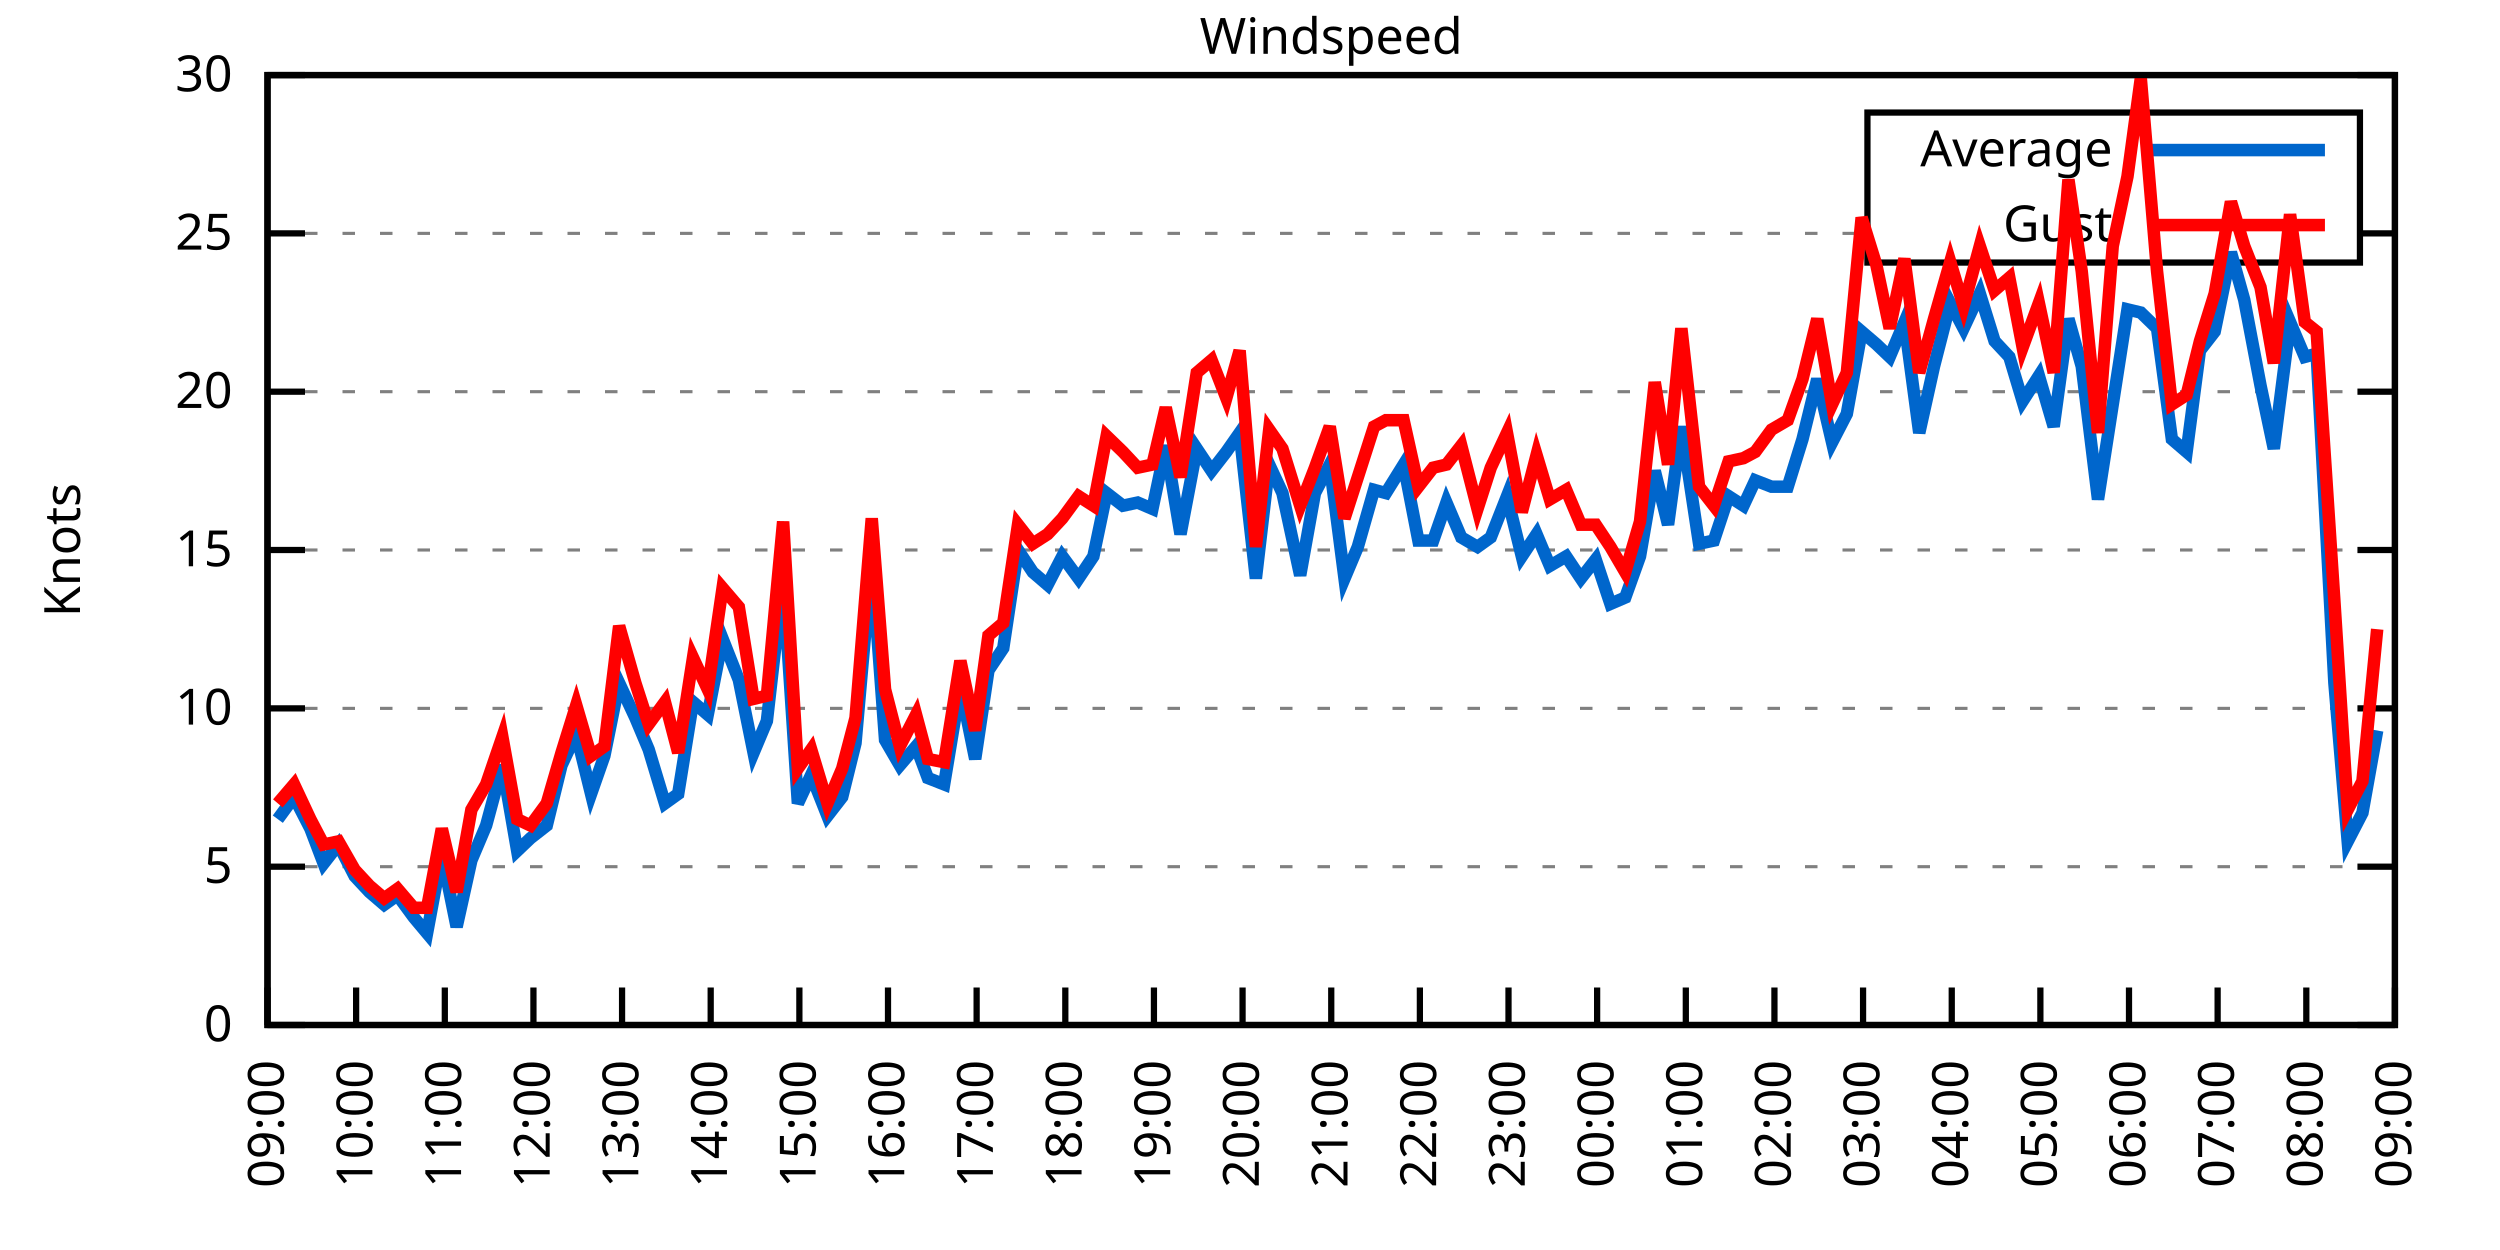
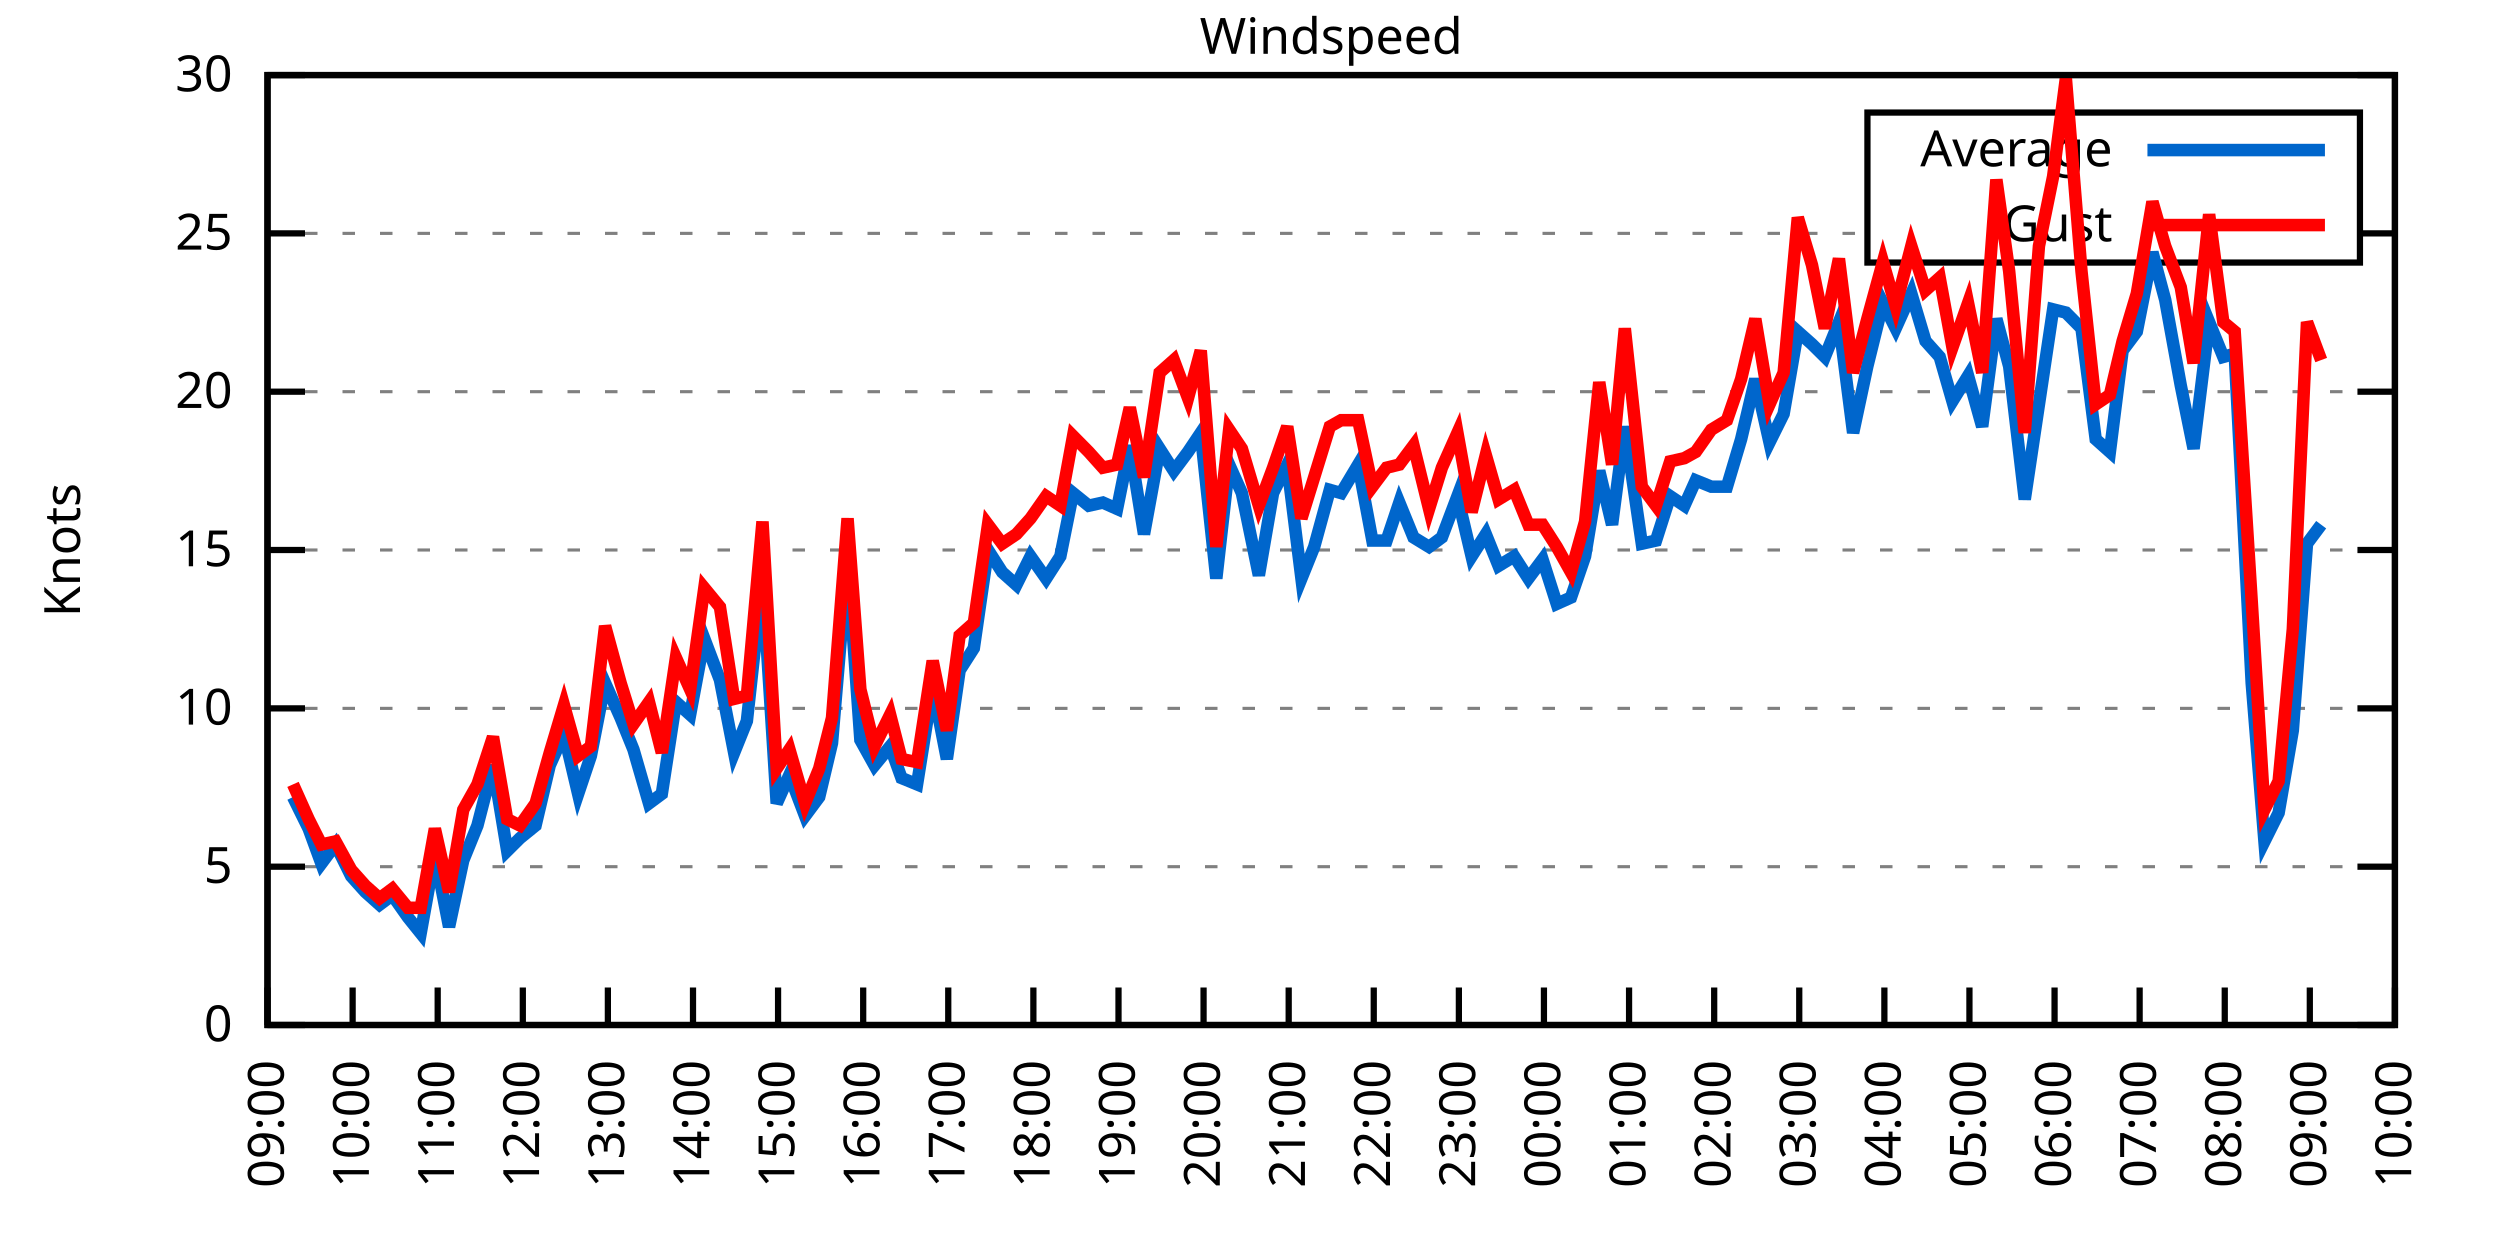
<svg xmlns="http://www.w3.org/2000/svg" xmlns:xlink="http://www.w3.org/1999/xlink" width="400" height="200" viewBox="0 0 400 200">
  <g id="gnuplot_canvas">
    <rect x="0" y="0" width="400" height="200" fill="none" />
    <defs>
      <circle id="gpDot" r="0.5" stroke-width="0.5" stroke="currentColor" />
      <path id="gpPt0" stroke-width="0.333" stroke="currentColor" d="M-1,0 h2 M0,-1 v2" />
      <path id="gpPt1" stroke-width="0.333" stroke="currentColor" d="M-1,-1 L1,1 M1,-1 L-1,1" />
      <path id="gpPt2" stroke-width="0.333" stroke="currentColor" d="M-1,0 L1,0 M0,-1 L0,1 M-1,-1 L1,1 M-1,1 L1,-1" />
      <rect id="gpPt3" stroke-width="0.333" stroke="currentColor" x="-1" y="-1" width="2" height="2" />
      <rect id="gpPt4" stroke-width="0.333" stroke="currentColor" fill="currentColor" x="-1" y="-1" width="2" height="2" />
      <circle id="gpPt5" stroke-width="0.333" stroke="currentColor" cx="0" cy="0" r="1" />
      <use xlink:href="#gpPt5" id="gpPt6" fill="currentColor" stroke="none" />
      <path id="gpPt7" stroke-width="0.333" stroke="currentColor" d="M0,-1.33 L-1.33,0.67 L1.33,0.67 z" />
      <use xlink:href="#gpPt7" id="gpPt8" fill="currentColor" stroke="none" />
      <use xlink:href="#gpPt7" id="gpPt9" stroke="currentColor" transform="rotate(180)" />
      <use xlink:href="#gpPt9" id="gpPt10" fill="currentColor" stroke="none" />
      <use xlink:href="#gpPt3" id="gpPt11" stroke="currentColor" transform="rotate(45)" />
      <use xlink:href="#gpPt11" id="gpPt12" fill="currentColor" stroke="none" />
      <path id="gpPt13" stroke-width="0.333" stroke="currentColor" d="M0,1.330 L1.265,0.411 L0.782,-1.067 L-0.782,-1.076 L-1.265,0.411 z" />
      <use xlink:href="#gpPt13" id="gpPt14" fill="currentColor" stroke="none" />
      <filter id="textbox" filterUnits="objectBoundingBox" x="0" y="0" height="1" width="1">
        <feFlood flood-color="white" flood-opacity="1" result="bgnd" />
        <feComposite in="SourceGraphic" in2="bgnd" operator="atop" />
      </filter>
      <filter id="greybox" filterUnits="objectBoundingBox" x="0" y="0" height="1" width="1">
        <feFlood flood-color="lightgrey" flood-opacity="1" result="grey" />
        <feComposite in="SourceGraphic" in2="grey" operator="atop" />
      </filter>
    </defs>
    <g fill="none" color="white" stroke="currentColor" stroke-width="1.00" stroke-linecap="butt" stroke-linejoin="miter">
</g>
    <g fill="none" color="black" stroke="currentColor" stroke-width="1.00" stroke-linecap="butt" stroke-linejoin="miter">
      <g stroke="none" shape-rendering="crispEdges">
        <polygon fill="rgb(255, 255, 255)" points="42.80,164.00 383.18,164.00 383.18,12.02 42.80,12.02 " />
      </g>
    </g>
    <g fill="none" color="black" stroke="currentColor" stroke-width="1.00" stroke-linecap="butt" stroke-linejoin="miter">
</g>
    <g fill="none" color="black" stroke="black" stroke-width="0.50" stroke-linecap="butt" stroke-linejoin="miter">
</g>
    <g fill="none" color="gray" stroke="currentColor" stroke-width="0.50" stroke-linecap="butt" stroke-linejoin="miter">
      <path stroke="gray" stroke-dasharray="2,4" class="gridline" d="M42.80,164.00 L383.19,164.00  " />
    </g>
    <g fill="none" color="gray" stroke="gray" stroke-width="1.00" stroke-linecap="butt" stroke-linejoin="miter">
</g>
    <g fill="none" color="black" stroke="currentColor" stroke-width="1.00" stroke-linecap="butt" stroke-linejoin="miter">
      <path stroke="black" d="M42.80,164.00 L48.80,164.00 M383.19,164.00 L377.19,164.00  " />
      <g transform="translate(37.20,166.60)" stroke="none" fill="black" font-family="Sans" font-size="8.00" text-anchor="end">
        <text>
          <tspan font-family="Sans"> 0</tspan>
        </text>
      </g>
    </g>
    <g fill="none" color="black" stroke="currentColor" stroke-width="1.00" stroke-linecap="butt" stroke-linejoin="miter">
</g>
    <g fill="none" color="black" stroke="black" stroke-width="0.50" stroke-linecap="butt" stroke-linejoin="miter">
</g>
    <g fill="none" color="gray" stroke="currentColor" stroke-width="0.50" stroke-linecap="butt" stroke-linejoin="miter">
      <path stroke="gray" stroke-dasharray="2,4" class="gridline" d="M42.80,138.67 L383.19,138.67  " />
    </g>
    <g fill="none" color="gray" stroke="gray" stroke-width="1.00" stroke-linecap="butt" stroke-linejoin="miter">
</g>
    <g fill="none" color="black" stroke="currentColor" stroke-width="1.00" stroke-linecap="butt" stroke-linejoin="miter">
      <path stroke="black" d="M42.80,138.67 L48.80,138.67 M383.19,138.67 L377.19,138.67  " />
      <g transform="translate(37.20,141.27)" stroke="none" fill="black" font-family="Sans" font-size="8.00" text-anchor="end">
        <text>
          <tspan font-family="Sans"> 5</tspan>
        </text>
      </g>
    </g>
    <g fill="none" color="black" stroke="currentColor" stroke-width="1.00" stroke-linecap="butt" stroke-linejoin="miter">
</g>
    <g fill="none" color="black" stroke="black" stroke-width="0.50" stroke-linecap="butt" stroke-linejoin="miter">
</g>
    <g fill="none" color="gray" stroke="currentColor" stroke-width="0.50" stroke-linecap="butt" stroke-linejoin="miter">
      <path stroke="gray" stroke-dasharray="2,4" class="gridline" d="M42.80,113.34 L383.19,113.34  " />
    </g>
    <g fill="none" color="gray" stroke="gray" stroke-width="1.00" stroke-linecap="butt" stroke-linejoin="miter">
</g>
    <g fill="none" color="black" stroke="currentColor" stroke-width="1.00" stroke-linecap="butt" stroke-linejoin="miter">
      <path stroke="black" d="M42.80,113.34 L48.80,113.34 M383.19,113.34 L377.19,113.34  " />
      <g transform="translate(37.20,115.94)" stroke="none" fill="black" font-family="Sans" font-size="8.00" text-anchor="end">
        <text>
          <tspan font-family="Sans"> 10</tspan>
        </text>
      </g>
    </g>
    <g fill="none" color="black" stroke="currentColor" stroke-width="1.00" stroke-linecap="butt" stroke-linejoin="miter">
</g>
    <g fill="none" color="black" stroke="black" stroke-width="0.50" stroke-linecap="butt" stroke-linejoin="miter">
</g>
    <g fill="none" color="gray" stroke="currentColor" stroke-width="0.50" stroke-linecap="butt" stroke-linejoin="miter">
      <path stroke="gray" stroke-dasharray="2,4" class="gridline" d="M42.80,88.00 L383.19,88.00  " />
    </g>
    <g fill="none" color="gray" stroke="gray" stroke-width="1.00" stroke-linecap="butt" stroke-linejoin="miter">
</g>
    <g fill="none" color="black" stroke="currentColor" stroke-width="1.00" stroke-linecap="butt" stroke-linejoin="miter">
      <path stroke="black" d="M42.80,88.00 L48.80,88.00 M383.19,88.00 L377.19,88.00  " />
      <g transform="translate(37.20,90.60)" stroke="none" fill="black" font-family="Sans" font-size="8.00" text-anchor="end">
        <text>
          <tspan font-family="Sans"> 15</tspan>
        </text>
      </g>
    </g>
    <g fill="none" color="black" stroke="currentColor" stroke-width="1.00" stroke-linecap="butt" stroke-linejoin="miter">
</g>
    <g fill="none" color="black" stroke="black" stroke-width="0.50" stroke-linecap="butt" stroke-linejoin="miter">
</g>
    <g fill="none" color="gray" stroke="currentColor" stroke-width="0.50" stroke-linecap="butt" stroke-linejoin="miter">
      <path stroke="gray" stroke-dasharray="2,4" class="gridline" d="M42.80,62.67 L383.19,62.67  " />
    </g>
    <g fill="none" color="gray" stroke="gray" stroke-width="1.00" stroke-linecap="butt" stroke-linejoin="miter">
</g>
    <g fill="none" color="black" stroke="currentColor" stroke-width="1.00" stroke-linecap="butt" stroke-linejoin="miter">
      <path stroke="black" d="M42.80,62.67 L48.80,62.67 M383.19,62.67 L377.19,62.67  " />
      <g transform="translate(37.20,65.27)" stroke="none" fill="black" font-family="Sans" font-size="8.00" text-anchor="end">
        <text>
          <tspan font-family="Sans"> 20</tspan>
        </text>
      </g>
    </g>
    <g fill="none" color="black" stroke="currentColor" stroke-width="1.00" stroke-linecap="butt" stroke-linejoin="miter">
</g>
    <g fill="none" color="black" stroke="black" stroke-width="0.50" stroke-linecap="butt" stroke-linejoin="miter">
</g>
    <g fill="none" color="gray" stroke="currentColor" stroke-width="0.50" stroke-linecap="butt" stroke-linejoin="miter">
      <path stroke="gray" stroke-dasharray="2,4" class="gridline" d="M42.80,37.34 L298.79,37.34 M377.59,37.34 L383.19,37.34  " />
    </g>
    <g fill="none" color="gray" stroke="gray" stroke-width="1.00" stroke-linecap="butt" stroke-linejoin="miter">
</g>
    <g fill="none" color="black" stroke="currentColor" stroke-width="1.00" stroke-linecap="butt" stroke-linejoin="miter">
      <path stroke="black" d="M42.80,37.34 L48.80,37.34 M383.19,37.34 L377.19,37.34  " />
      <g transform="translate(37.20,39.94)" stroke="none" fill="black" font-family="Sans" font-size="8.00" text-anchor="end">
        <text>
          <tspan font-family="Sans"> 25</tspan>
        </text>
      </g>
    </g>
    <g fill="none" color="black" stroke="currentColor" stroke-width="1.00" stroke-linecap="butt" stroke-linejoin="miter">
</g>
    <g fill="none" color="black" stroke="black" stroke-width="0.50" stroke-linecap="butt" stroke-linejoin="miter">
</g>
    <g fill="none" color="gray" stroke="currentColor" stroke-width="0.50" stroke-linecap="butt" stroke-linejoin="miter">
      <path stroke="gray" stroke-dasharray="2,4" class="gridline" d="M42.80,12.01 L383.19,12.01  " />
    </g>
    <g fill="none" color="gray" stroke="gray" stroke-width="1.00" stroke-linecap="butt" stroke-linejoin="miter">
</g>
    <g fill="none" color="black" stroke="currentColor" stroke-width="1.00" stroke-linecap="butt" stroke-linejoin="miter">
      <path stroke="black" d="M42.80,12.01 L48.80,12.01 M383.19,12.01 L377.19,12.01  " />
      <g transform="translate(37.20,14.61)" stroke="none" fill="black" font-family="Sans" font-size="8.00" text-anchor="end">
        <text>
          <tspan font-family="Sans"> 30</tspan>
        </text>
      </g>
    </g>
    <g fill="none" color="black" stroke="currentColor" stroke-width="1.00" stroke-linecap="butt" stroke-linejoin="miter">
      <path stroke="black" d="M42.80,164.00 L42.80,158.00  " />
      <g transform="translate(45.40,169.60) rotate(270.00)" stroke="none" fill="black" font-family="Sans" font-size="8.00" text-anchor="end">
        <text>
          <tspan font-family="Sans">09:00</tspan>
        </text>
      </g>
    </g>
    <g fill="none" color="black" stroke="currentColor" stroke-width="1.00" stroke-linecap="butt" stroke-linejoin="miter">
-       <path stroke="black" d="M56.98,164.00 L56.98,158.00  " />
-       <g transform="translate(59.58,169.60) rotate(270.00)" stroke="none" fill="black" font-family="Sans" font-size="8.00" text-anchor="end">
+       <path stroke="black" d="M56.42,164.00 L56.42,158.00  " />
+       <g transform="translate(59.02,169.60) rotate(270.00)" stroke="none" fill="black" font-family="Sans" font-size="8.00" text-anchor="end">
        <text>
          <tspan font-family="Sans">10:00</tspan>
        </text>
      </g>
    </g>
    <g fill="none" color="black" stroke="currentColor" stroke-width="1.00" stroke-linecap="butt" stroke-linejoin="miter">
-       <path stroke="black" d="M71.17,164.00 L71.17,158.00  " />
-       <g transform="translate(73.77,169.60) rotate(270.00)" stroke="none" fill="black" font-family="Sans" font-size="8.00" text-anchor="end">
+       <path stroke="black" d="M70.03,164.00 L70.03,158.00  " />
+       <g transform="translate(72.63,169.60) rotate(270.00)" stroke="none" fill="black" font-family="Sans" font-size="8.00" text-anchor="end">
        <text>
          <tspan font-family="Sans">11:00</tspan>
        </text>
      </g>
    </g>
    <g fill="none" color="black" stroke="currentColor" stroke-width="1.00" stroke-linecap="butt" stroke-linejoin="miter">
-       <path stroke="black" d="M85.35,164.00 L85.35,158.00  " />
-       <g transform="translate(87.95,169.60) rotate(270.00)" stroke="none" fill="black" font-family="Sans" font-size="8.00" text-anchor="end">
+       <path stroke="black" d="M83.65,164.00 L83.65,158.00  " />
+       <g transform="translate(86.25,169.60) rotate(270.00)" stroke="none" fill="black" font-family="Sans" font-size="8.00" text-anchor="end">
        <text>
          <tspan font-family="Sans">12:00</tspan>
        </text>
      </g>
    </g>
    <g fill="none" color="black" stroke="currentColor" stroke-width="1.00" stroke-linecap="butt" stroke-linejoin="miter">
-       <path stroke="black" d="M99.53,164.00 L99.53,158.00  " />
-       <g transform="translate(102.13,169.60) rotate(270.00)" stroke="none" fill="black" font-family="Sans" font-size="8.00" text-anchor="end">
+       <path stroke="black" d="M97.26,164.00 L97.26,158.00  " />
+       <g transform="translate(99.86,169.60) rotate(270.00)" stroke="none" fill="black" font-family="Sans" font-size="8.00" text-anchor="end">
        <text>
          <tspan font-family="Sans">13:00</tspan>
        </text>
      </g>
    </g>
    <g fill="none" color="black" stroke="currentColor" stroke-width="1.00" stroke-linecap="butt" stroke-linejoin="miter">
-       <path stroke="black" d="M113.71,164.00 L113.71,158.00  " />
-       <g transform="translate(116.31,169.60) rotate(270.00)" stroke="none" fill="black" font-family="Sans" font-size="8.00" text-anchor="end">
+       <path stroke="black" d="M110.88,164.00 L110.88,158.00  " />
+       <g transform="translate(113.48,169.60) rotate(270.00)" stroke="none" fill="black" font-family="Sans" font-size="8.00" text-anchor="end">
        <text>
          <tspan font-family="Sans">14:00</tspan>
        </text>
      </g>
    </g>
    <g fill="none" color="black" stroke="currentColor" stroke-width="1.00" stroke-linecap="butt" stroke-linejoin="miter">
-       <path stroke="black" d="M127.90,164.00 L127.90,158.00  " />
-       <g transform="translate(130.50,169.60) rotate(270.00)" stroke="none" fill="black" font-family="Sans" font-size="8.00" text-anchor="end">
+       <path stroke="black" d="M124.49,164.00 L124.49,158.00  " />
+       <g transform="translate(127.09,169.60) rotate(270.00)" stroke="none" fill="black" font-family="Sans" font-size="8.00" text-anchor="end">
        <text>
          <tspan font-family="Sans">15:00</tspan>
        </text>
      </g>
    </g>
    <g fill="none" color="black" stroke="currentColor" stroke-width="1.00" stroke-linecap="butt" stroke-linejoin="miter">
-       <path stroke="black" d="M142.08,164.00 L142.08,158.00  " />
-       <g transform="translate(144.68,169.60) rotate(270.00)" stroke="none" fill="black" font-family="Sans" font-size="8.00" text-anchor="end">
+       <path stroke="black" d="M138.11,164.00 L138.11,158.00  " />
+       <g transform="translate(140.71,169.60) rotate(270.00)" stroke="none" fill="black" font-family="Sans" font-size="8.00" text-anchor="end">
        <text>
          <tspan font-family="Sans">16:00</tspan>
        </text>
      </g>
    </g>
    <g fill="none" color="black" stroke="currentColor" stroke-width="1.00" stroke-linecap="butt" stroke-linejoin="miter">
-       <path stroke="black" d="M156.26,164.00 L156.26,158.00  " />
-       <g transform="translate(158.86,169.60) rotate(270.00)" stroke="none" fill="black" font-family="Sans" font-size="8.00" text-anchor="end">
+       <path stroke="black" d="M151.72,164.00 L151.72,158.00  " />
+       <g transform="translate(154.32,169.60) rotate(270.00)" stroke="none" fill="black" font-family="Sans" font-size="8.00" text-anchor="end">
        <text>
          <tspan font-family="Sans">17:00</tspan>
        </text>
      </g>
    </g>
    <g fill="none" color="black" stroke="currentColor" stroke-width="1.00" stroke-linecap="butt" stroke-linejoin="miter">
-       <path stroke="black" d="M170.45,164.00 L170.45,158.00  " />
-       <g transform="translate(173.05,169.60) rotate(270.00)" stroke="none" fill="black" font-family="Sans" font-size="8.00" text-anchor="end">
+       <path stroke="black" d="M165.34,164.00 L165.34,158.00  " />
+       <g transform="translate(167.94,169.60) rotate(270.00)" stroke="none" fill="black" font-family="Sans" font-size="8.00" text-anchor="end">
        <text>
          <tspan font-family="Sans">18:00</tspan>
        </text>
      </g>
    </g>
    <g fill="none" color="black" stroke="currentColor" stroke-width="1.00" stroke-linecap="butt" stroke-linejoin="miter">
-       <path stroke="black" d="M184.63,164.00 L184.63,158.00  " />
-       <g transform="translate(187.23,169.60) rotate(270.00)" stroke="none" fill="black" font-family="Sans" font-size="8.00" text-anchor="end">
+       <path stroke="black" d="M178.96,164.00 L178.96,158.00  " />
+       <g transform="translate(181.56,169.60) rotate(270.00)" stroke="none" fill="black" font-family="Sans" font-size="8.00" text-anchor="end">
        <text>
          <tspan font-family="Sans">19:00</tspan>
        </text>
      </g>
    </g>
    <g fill="none" color="black" stroke="currentColor" stroke-width="1.00" stroke-linecap="butt" stroke-linejoin="miter">
-       <path stroke="black" d="M198.81,164.00 L198.81,158.00  " />
-       <g transform="translate(201.41,169.60) rotate(270.00)" stroke="none" fill="black" font-family="Sans" font-size="8.00" text-anchor="end">
+       <path stroke="black" d="M192.57,164.00 L192.57,158.00  " />
+       <g transform="translate(195.17,169.60) rotate(270.00)" stroke="none" fill="black" font-family="Sans" font-size="8.00" text-anchor="end">
        <text>
          <tspan font-family="Sans">20:00</tspan>
        </text>
      </g>
    </g>
    <g fill="none" color="black" stroke="currentColor" stroke-width="1.00" stroke-linecap="butt" stroke-linejoin="miter">
-       <path stroke="black" d="M213.00,164.00 L213.00,158.00  " />
-       <g transform="translate(215.60,169.60) rotate(270.00)" stroke="none" fill="black" font-family="Sans" font-size="8.00" text-anchor="end">
+       <path stroke="black" d="M206.19,164.00 L206.19,158.00  " />
+       <g transform="translate(208.79,169.60) rotate(270.00)" stroke="none" fill="black" font-family="Sans" font-size="8.00" text-anchor="end">
        <text>
          <tspan font-family="Sans">21:00</tspan>
        </text>
      </g>
    </g>
    <g fill="none" color="black" stroke="currentColor" stroke-width="1.00" stroke-linecap="butt" stroke-linejoin="miter">
-       <path stroke="black" d="M227.18,164.00 L227.18,158.00  " />
-       <g transform="translate(229.78,169.60) rotate(270.00)" stroke="none" fill="black" font-family="Sans" font-size="8.00" text-anchor="end">
+       <path stroke="black" d="M219.80,164.00 L219.80,158.00  " />
+       <g transform="translate(222.40,169.60) rotate(270.00)" stroke="none" fill="black" font-family="Sans" font-size="8.00" text-anchor="end">
        <text>
          <tspan font-family="Sans">22:00</tspan>
        </text>
      </g>
    </g>
    <g fill="none" color="black" stroke="currentColor" stroke-width="1.00" stroke-linecap="butt" stroke-linejoin="miter">
-       <path stroke="black" d="M241.36,164.00 L241.36,158.00  " />
-       <g transform="translate(243.96,169.60) rotate(270.00)" stroke="none" fill="black" font-family="Sans" font-size="8.00" text-anchor="end">
+       <path stroke="black" d="M233.42,164.00 L233.42,158.00  " />
+       <g transform="translate(236.02,169.60) rotate(270.00)" stroke="none" fill="black" font-family="Sans" font-size="8.00" text-anchor="end">
        <text>
          <tspan font-family="Sans">23:00</tspan>
        </text>
      </g>
    </g>
    <g fill="none" color="black" stroke="currentColor" stroke-width="1.00" stroke-linecap="butt" stroke-linejoin="miter">
-       <path stroke="black" d="M255.54,164.00 L255.54,158.00  " />
-       <g transform="translate(258.14,169.60) rotate(270.00)" stroke="none" fill="black" font-family="Sans" font-size="8.00" text-anchor="end">
+       <path stroke="black" d="M247.03,164.00 L247.03,158.00  " />
+       <g transform="translate(249.63,169.60) rotate(270.00)" stroke="none" fill="black" font-family="Sans" font-size="8.00" text-anchor="end">
        <text>
          <tspan font-family="Sans">00:00</tspan>
        </text>
      </g>
    </g>
    <g fill="none" color="black" stroke="currentColor" stroke-width="1.00" stroke-linecap="butt" stroke-linejoin="miter">
-       <path stroke="black" d="M269.73,164.00 L269.73,158.00  " />
-       <g transform="translate(272.33,169.60) rotate(270.00)" stroke="none" fill="black" font-family="Sans" font-size="8.00" text-anchor="end">
+       <path stroke="black" d="M260.65,164.00 L260.65,158.00  " />
+       <g transform="translate(263.25,169.60) rotate(270.00)" stroke="none" fill="black" font-family="Sans" font-size="8.00" text-anchor="end">
        <text>
          <tspan font-family="Sans">01:00</tspan>
        </text>
      </g>
    </g>
    <g fill="none" color="black" stroke="currentColor" stroke-width="1.00" stroke-linecap="butt" stroke-linejoin="miter">
-       <path stroke="black" d="M283.91,164.00 L283.91,158.00  " />
-       <g transform="translate(286.51,169.60) rotate(270.00)" stroke="none" fill="black" font-family="Sans" font-size="8.00" text-anchor="end">
+       <path stroke="black" d="M274.27,164.00 L274.27,158.00  " />
+       <g transform="translate(276.87,169.60) rotate(270.00)" stroke="none" fill="black" font-family="Sans" font-size="8.00" text-anchor="end">
        <text>
          <tspan font-family="Sans">02:00</tspan>
        </text>
      </g>
    </g>
    <g fill="none" color="black" stroke="currentColor" stroke-width="1.00" stroke-linecap="butt" stroke-linejoin="miter">
-       <path stroke="black" d="M298.09,164.00 L298.09,158.00  " />
-       <g transform="translate(300.69,169.60) rotate(270.00)" stroke="none" fill="black" font-family="Sans" font-size="8.00" text-anchor="end">
+       <path stroke="black" d="M287.88,164.00 L287.88,158.00  " />
+       <g transform="translate(290.48,169.60) rotate(270.00)" stroke="none" fill="black" font-family="Sans" font-size="8.00" text-anchor="end">
        <text>
          <tspan font-family="Sans">03:00</tspan>
        </text>
      </g>
    </g>
    <g fill="none" color="black" stroke="currentColor" stroke-width="1.00" stroke-linecap="butt" stroke-linejoin="miter">
-       <path stroke="black" d="M312.28,164.00 L312.28,158.00  " />
-       <g transform="translate(314.88,169.60) rotate(270.00)" stroke="none" fill="black" font-family="Sans" font-size="8.00" text-anchor="end">
+       <path stroke="black" d="M301.50,164.00 L301.50,158.00  " />
+       <g transform="translate(304.10,169.60) rotate(270.00)" stroke="none" fill="black" font-family="Sans" font-size="8.00" text-anchor="end">
        <text>
          <tspan font-family="Sans">04:00</tspan>
        </text>
      </g>
    </g>
    <g fill="none" color="black" stroke="currentColor" stroke-width="1.00" stroke-linecap="butt" stroke-linejoin="miter">
-       <path stroke="black" d="M326.46,164.00 L326.46,158.00  " />
-       <g transform="translate(329.06,169.60) rotate(270.00)" stroke="none" fill="black" font-family="Sans" font-size="8.00" text-anchor="end">
+       <path stroke="black" d="M315.11,164.00 L315.11,158.00  " />
+       <g transform="translate(317.71,169.60) rotate(270.00)" stroke="none" fill="black" font-family="Sans" font-size="8.00" text-anchor="end">
        <text>
          <tspan font-family="Sans">05:00</tspan>
        </text>
      </g>
    </g>
    <g fill="none" color="black" stroke="currentColor" stroke-width="1.00" stroke-linecap="butt" stroke-linejoin="miter">
-       <path stroke="black" d="M340.64,164.00 L340.64,158.00  " />
-       <g transform="translate(343.24,169.60) rotate(270.00)" stroke="none" fill="black" font-family="Sans" font-size="8.00" text-anchor="end">
+       <path stroke="black" d="M328.73,164.00 L328.73,158.00  " />
+       <g transform="translate(331.33,169.60) rotate(270.00)" stroke="none" fill="black" font-family="Sans" font-size="8.00" text-anchor="end">
        <text>
          <tspan font-family="Sans">06:00</tspan>
        </text>
      </g>
    </g>
    <g fill="none" color="black" stroke="currentColor" stroke-width="1.00" stroke-linecap="butt" stroke-linejoin="miter">
-       <path stroke="black" d="M354.82,164.00 L354.82,158.00  " />
-       <g transform="translate(357.42,169.60) rotate(270.00)" stroke="none" fill="black" font-family="Sans" font-size="8.00" text-anchor="end">
+       <path stroke="black" d="M342.34,164.00 L342.34,158.00  " />
+       <g transform="translate(344.94,169.60) rotate(270.00)" stroke="none" fill="black" font-family="Sans" font-size="8.00" text-anchor="end">
        <text>
          <tspan font-family="Sans">07:00</tspan>
        </text>
      </g>
    </g>
    <g fill="none" color="black" stroke="currentColor" stroke-width="1.00" stroke-linecap="butt" stroke-linejoin="miter">
-       <path stroke="black" d="M369.01,164.00 L369.01,158.00  " />
-       <g transform="translate(371.61,169.60) rotate(270.00)" stroke="none" fill="black" font-family="Sans" font-size="8.00" text-anchor="end">
+       <path stroke="black" d="M355.96,164.00 L355.96,158.00  " />
+       <g transform="translate(358.56,169.60) rotate(270.00)" stroke="none" fill="black" font-family="Sans" font-size="8.00" text-anchor="end">
        <text>
          <tspan font-family="Sans">08:00</tspan>
+         </text>
+       </g>
+     </g>
+     <g fill="none" color="black" stroke="currentColor" stroke-width="1.00" stroke-linecap="butt" stroke-linejoin="miter">
+       <path stroke="black" d="M369.57,164.00 L369.57,158.00  " />
+       <g transform="translate(372.17,169.60) rotate(270.00)" stroke="none" fill="black" font-family="Sans" font-size="8.00" text-anchor="end">
+         <text>
+           <tspan font-family="Sans">09:00</tspan>
        </text>
      </g>
    </g>
    <g fill="none" color="black" stroke="currentColor" stroke-width="1.00" stroke-linecap="butt" stroke-linejoin="miter">
      <path stroke="black" d="M383.19,164.00 L383.19,158.00  " />
      <g transform="translate(385.79,169.60) rotate(270.00)" stroke="none" fill="black" font-family="Sans" font-size="8.00" text-anchor="end">
        <text>
-           <tspan font-family="Sans">09:00</tspan>
+           <tspan font-family="Sans">10:00</tspan>
        </text>
      </g>
    </g>
    <g fill="none" color="black" stroke="currentColor" stroke-width="1.00" stroke-linecap="butt" stroke-linejoin="miter">
</g>
    <g fill="none" color="black" stroke="currentColor" stroke-width="1.00" stroke-linecap="butt" stroke-linejoin="miter">
      <path stroke="black" d="M42.80,12.01 L42.80,164.00 L383.19,164.00 L383.19,12.01 L42.80,12.01 Z  " />
    </g>
    <g fill="none" color="black" stroke="currentColor" stroke-width="1.00" stroke-linecap="butt" stroke-linejoin="miter">
</g>
    <g fill="none" color="black" stroke="currentColor" stroke-width="1.00" stroke-linecap="butt" stroke-linejoin="miter">
      <path stroke="black" d="M298.79,42.01 L298.79,18.01 L377.59,18.01 L377.59,42.01 L298.79,42.01 Z  " />
    </g>
    <g id="Windspeed_plot_1">
      <g fill="none" color="white" stroke="black" stroke-width="2.00" stroke-linecap="butt" stroke-linejoin="miter">
</g>
      <g fill="none" color="black" stroke="currentColor" stroke-width="2.00" stroke-linecap="butt" stroke-linejoin="miter">
        <g transform="translate(337.99,26.61)" stroke="none" fill="black" font-family="Sans" font-size="8.00" text-anchor="end">
          <text>
            <tspan font-family="Sans">Average</tspan>
          </text>
        </g>
      </g>
      <g fill="none" color="black" stroke="currentColor" stroke-width="2.00" stroke-linecap="butt" stroke-linejoin="miter">
-         <path stroke="rgb(  0, 102, 204)" d="M343.59,24.01 L371.99,24.01 M44.45,131.07 L47.05,127.52 L49.66,132.59 L51.78,138.16 L54.15,135.12 L56.75,140.19   L59.11,142.72 L61.47,144.75 L63.60,143.23 L66.20,146.77 L68.33,149.31 L70.69,136.64 L73.06,148.29 L75.42,137.66   L77.78,132.08 L80.38,122.46 L82.75,136.14 L84.88,134.11 L87.48,132.08 L89.84,122.46 L92.20,117.39 L94.57,127.02   L96.70,120.94 L99.06,109.28 L101.66,114.86 L103.79,119.92 L106.39,128.54 L108.51,127.02 L110.88,112.32 L113.24,114.35   L115.61,102.19 L118.21,108.78 L120.57,120.43 L122.70,115.36 L125.30,92.56 L127.66,128.54 L129.79,123.98 L132.39,130.56   L134.75,127.52 L136.88,118.91 L139.48,89.52 L141.61,118.40 L143.97,122.46 L146.57,119.42 L148.46,124.48 L151.06,125.50   L153.66,109.79 L156.03,121.44 L158.15,107.26 L160.52,103.71 L162.88,88.00 L165.25,91.55 L167.61,93.58 L169.97,89.02   L172.57,92.56 L174.94,89.02 L177.06,78.89 L179.67,80.91 L182.03,80.41 L184.39,81.42 L186.52,71.29 L188.88,85.47   L191.48,71.79 L193.85,75.34 L196.21,72.30 L198.34,69.26 L200.94,92.56 L203.07,74.33 L205.19,78.89 L208.03,92.06   L210.39,78.89 L212.76,74.33 L215.12,92.56 L217.25,87.50 L219.85,78.38 L221.74,78.89 L224.58,74.33 L226.94,86.49   L229.31,86.49 L231.43,80.41 L233.80,85.98 L236.40,87.50 L238.52,85.98 L241.12,79.39 L243.49,89.02 L245.85,85.47   L247.98,90.54 L250.58,89.02 L252.94,92.56 L255.31,89.52 L257.67,96.62 L260.04,95.60 L262.40,89.02 L264.76,75.34   L266.89,83.95 L269.02,68.25 L271.85,86.99 L274.22,86.49 L276.58,79.39 L278.95,80.91 L280.84,76.86 L283.44,77.87   L286.04,77.87 L288.40,70.27 L290.76,60.65 L293.13,70.78 L295.49,66.22 L297.86,53.05 L300.22,55.07 L302.35,57.10   L304.71,51.53 L307.08,69.26 L309.44,58.62 L312.04,48.49 L314.17,52.54 L316.77,46.97 L319.13,54.57 L321.49,57.10   L323.62,64.19 L326.22,60.14 L328.59,68.25 L330.95,51.02 L333.08,58.62 L335.68,79.90 L338.04,64.70 L340.40,49.50   L342.53,50.01 L345.13,52.54 L347.50,70.27 L349.86,72.30 L351.99,56.09 L354.35,53.05 L356.95,40.38 L359.08,47.98   L361.68,61.66 L363.81,71.79 L366.41,51.53 L368.77,57.10 L370.66,56.59 L373.50,109.28 L375.63,134.62 L377.99,130.06   L380.35,116.88  " />
+         <path stroke="rgb(  0, 102, 204)" d="M343.59,24.01 L371.99,24.01 M46.88,127.52 L49.38,132.59 L51.42,138.16 L53.69,135.12 L56.19,140.19 L58.46,142.72   L60.73,144.75 L62.77,143.23 L65.27,146.77 L67.31,149.31 L69.58,136.64 L71.85,148.29 L74.12,137.66 L76.39,132.08   L78.88,122.46 L81.15,136.14 L83.19,134.11 L85.69,132.08 L87.96,122.46 L90.23,117.39 L92.50,127.02 L94.54,120.94   L96.81,109.28 L99.30,114.86 L101.35,119.92 L103.84,128.54 L105.89,127.02 L108.15,112.32 L110.42,114.35 L112.69,102.19   L115.19,108.78 L117.46,120.43 L119.50,115.36 L122.00,92.56 L124.27,128.54 L126.31,123.98 L128.81,130.56 L131.07,127.52   L133.12,118.91 L135.61,89.52 L137.66,118.40 L139.92,122.46 L142.42,119.42 L144.24,124.48 L146.73,125.50 L149.23,109.79   L151.50,121.44 L153.54,107.26 L155.81,103.71 L158.08,88.00 L160.35,91.55 L162.62,93.58 L164.89,89.02 L167.38,92.56   L169.65,89.02 L171.69,78.89 L174.19,80.91 L176.46,80.41 L178.73,81.42 L180.77,71.29 L183.04,85.47 L185.54,71.79   L187.81,75.34 L190.08,72.30 L192.12,69.26 L194.61,92.56 L196.66,74.33 L198.70,78.89 L201.42,92.06 L203.69,78.89   L205.96,74.33 L208.23,92.56 L210.27,87.50 L212.77,78.38 L214.58,78.89 L217.31,74.33 L219.58,86.49 L221.85,86.49   L223.89,80.41 L226.16,85.98 L228.65,87.50 L230.70,85.98 L233.19,79.39 L235.46,89.02 L237.73,85.47 L239.77,90.54   L242.27,89.02 L244.54,92.56 L246.81,89.52 L249.08,96.62 L251.35,95.60 L253.61,89.02 L255.88,75.34 L257.93,83.95   L259.97,68.25 L262.69,86.99 L264.96,86.49 L267.23,79.39 L269.50,80.91 L271.32,76.86 L273.81,77.87 L276.31,77.87   L278.58,70.27 L280.85,60.65 L283.12,70.78 L285.38,66.22 L287.65,53.05 L289.92,55.07 L291.97,57.10 L294.23,51.53   L296.50,69.26 L298.77,58.62 L301.27,48.49 L303.31,52.54 L305.81,46.97 L308.08,54.57 L310.35,57.10 L312.39,64.19   L314.89,60.14 L317.15,68.25 L319.42,51.02 L321.47,58.62 L323.96,79.90 L326.23,64.70 L328.50,49.50 L330.54,50.01   L333.04,52.54 L335.31,70.27 L337.58,72.30 L339.62,56.09 L341.89,53.05 L344.39,40.38 L346.43,47.98 L348.92,61.66   L350.97,71.79 L353.46,51.53 L355.73,57.10 L357.55,56.59 L360.27,109.28 L362.31,134.62 L364.58,130.06 L366.85,116.88   L369.12,86.99 L371.39,83.95  " />
      </g>
    </g>
    <g id="Windspeed_plot_2">
      <g fill="none" color="black" stroke="currentColor" stroke-width="2.00" stroke-linecap="butt" stroke-linejoin="miter">
        <g transform="translate(337.99,38.61)" stroke="none" fill="black" font-family="Sans" font-size="8.00" text-anchor="end">
          <text>
            <tspan font-family="Sans">Gust</tspan>
          </text>
        </g>
      </g>
      <g fill="none" color="black" stroke="currentColor" stroke-width="2.00" stroke-linecap="butt" stroke-linejoin="miter">
-         <path stroke="rgb(255,   0,   0)" d="M343.59,36.01 L371.99,36.01 M44.45,128.54 L47.05,125.50 L49.66,131.07 L51.78,135.12 L54.15,134.62 L56.75,139.17   L59.11,141.71 L61.47,143.73 L63.60,142.21 L66.20,145.25 L68.33,145.25 L70.69,132.59 L73.06,142.72 L75.42,129.55   L77.78,125.50 L80.38,117.90 L82.75,131.07 L84.88,132.08 L87.48,128.54 L89.84,120.43 L92.20,112.83 L94.57,120.94   L96.70,119.42 L99.06,100.16 L101.66,109.28 L103.79,115.87 L106.39,112.32 L108.51,120.43 L110.88,105.23 L113.24,110.30   L115.61,94.08 L118.21,97.12 L120.57,111.82 L122.70,111.31 L125.30,83.45 L127.66,122.96 L129.79,119.92 L132.39,128.54   L134.75,122.96 L136.88,114.86 L139.48,82.94 L141.61,110.30 L143.97,119.42 L146.57,114.35 L148.46,121.44 L151.06,121.95   L153.66,105.74 L156.03,116.88 L158.15,101.68 L160.52,99.66 L162.88,83.95 L165.25,86.99 L167.61,85.47 L169.97,82.94   L172.57,79.39 L174.94,80.91 L177.06,69.77 L179.67,72.30 L182.03,74.83 L184.39,74.33 L186.52,65.21 L188.88,76.35   L191.48,59.63 L193.85,57.61 L196.21,63.69 L198.34,56.09 L200.94,87.50 L203.07,68.75 L205.19,71.79 L208.03,80.91   L210.39,74.83 L212.76,68.25 L215.12,82.94 L217.25,76.35 L219.85,68.25 L221.74,67.23 L224.58,67.23 L226.94,77.87   L229.31,74.83 L231.43,74.33 L233.80,71.29 L236.40,81.42 L238.52,74.83 L241.12,69.26 L243.49,81.93 L245.85,72.81   L247.98,79.90 L250.58,78.38 L252.94,83.95 L255.31,83.95 L257.67,87.50 L260.04,91.55 L262.40,83.45 L264.76,61.15   L266.89,74.33 L269.02,52.54 L271.85,77.87 L274.22,80.91 L276.58,73.82 L278.95,73.31 L280.84,72.30 L283.44,68.75   L286.04,67.23 L288.40,60.65 L290.76,51.02 L293.13,64.70 L295.49,59.63 L297.86,34.81 L300.22,42.41 L302.35,52.54   L304.71,41.39 L307.08,59.63 L309.44,51.02 L312.04,41.90 L314.17,48.99 L316.77,39.37 L319.13,46.46 L321.49,44.43   L323.62,55.58 L326.22,48.49 L328.59,59.63 L330.95,28.73 L333.08,43.42 L335.68,69.26 L338.04,39.37 L340.40,28.22   L342.53,12.52 L345.13,43.42 L347.50,64.70 L349.86,63.18 L351.99,54.57 L354.35,46.97 L356.95,32.28 L359.08,39.37   L361.68,45.95 L363.81,58.11 L366.41,34.30 L368.77,51.53 L370.66,53.05 L373.50,96.11 L375.63,129.55 L377.99,124.99   L380.35,100.67  " />
+         <path stroke="rgb(255,   0,   0)" d="M343.59,36.01 L371.99,36.01 M46.88,125.50 L49.38,131.07 L51.42,135.12 L53.69,134.62 L56.19,139.17 L58.46,141.71   L60.73,143.73 L62.77,142.21 L65.27,145.25 L67.31,145.25 L69.58,132.59 L71.85,142.72 L74.12,129.55 L76.39,125.50   L78.88,117.90 L81.15,131.07 L83.19,132.08 L85.69,128.54 L87.96,120.43 L90.23,112.83 L92.50,120.94 L94.54,119.42   L96.81,100.16 L99.30,109.28 L101.35,115.87 L103.84,112.32 L105.89,120.43 L108.15,105.23 L110.42,110.30 L112.69,94.08   L115.19,97.12 L117.46,111.82 L119.50,111.31 L122.00,83.45 L124.27,122.96 L126.31,119.92 L128.81,128.54 L131.07,122.96   L133.12,114.86 L135.61,82.94 L137.66,110.30 L139.92,119.42 L142.42,114.35 L144.24,121.44 L146.73,121.95 L149.23,105.74   L151.50,116.88 L153.54,101.68 L155.81,99.66 L158.08,83.95 L160.35,86.99 L162.62,85.47 L164.89,82.94 L167.38,79.39   L169.65,80.91 L171.69,69.77 L174.19,72.30 L176.46,74.83 L178.73,74.33 L180.77,65.21 L183.04,76.35 L185.54,59.63   L187.81,57.61 L190.08,63.69 L192.12,56.09 L194.61,87.50 L196.66,68.75 L198.70,71.79 L201.42,80.91 L203.69,74.83   L205.96,68.25 L208.23,82.94 L210.27,76.35 L212.77,68.25 L214.58,67.23 L217.31,67.23 L219.58,77.87 L221.85,74.83   L223.89,74.33 L226.16,71.29 L228.65,81.42 L230.70,74.83 L233.19,69.26 L235.46,81.93 L237.73,72.81 L239.77,79.90   L242.27,78.38 L244.54,83.95 L246.81,83.95 L249.08,87.50 L251.35,91.55 L253.61,83.45 L255.88,61.15 L257.93,74.33   L259.97,52.54 L262.69,77.87 L264.96,80.91 L267.23,73.82 L269.50,73.31 L271.32,72.30 L273.81,68.75 L276.31,67.23   L278.58,60.65 L280.85,51.02 L283.12,64.70 L285.38,59.63 L287.65,34.81 L289.92,42.41 L291.97,52.54 L294.23,41.39   L296.50,59.63 L298.77,51.02 L301.27,41.90 L303.31,48.99 L305.81,39.37 L308.08,46.46 L310.35,44.43 L312.39,55.58   L314.89,48.49 L317.15,59.63 L319.42,28.73 L321.47,43.42 L323.96,69.26 L326.23,39.37 L328.50,28.22 L330.54,12.52   L333.04,43.42 L335.31,64.70 L337.58,63.18 L339.62,54.57 L341.89,46.97 L344.39,32.28 L346.43,39.37 L348.92,45.95   L350.97,58.11 L353.46,34.30 L355.73,51.53 L357.55,53.05 L360.27,96.11 L362.31,129.55 L364.58,124.99 L366.85,100.67   L369.12,51.53 L371.39,57.61  " />
      </g>
    </g>
    <g fill="none" color="black" stroke="currentColor" stroke-width="2.00" stroke-linecap="butt" stroke-linejoin="miter">
</g>
    <g fill="none" color="black" stroke="black" stroke-width="1.00" stroke-linecap="butt" stroke-linejoin="miter">
</g>
    <g fill="none" color="black" stroke="currentColor" stroke-width="1.00" stroke-linecap="butt" stroke-linejoin="miter">
      <path stroke="black" d="M42.80,12.01 L42.80,164.00 L383.19,164.00 L383.19,12.01 L42.80,12.01 Z  " />
      <g transform="translate(12.80,88.01) rotate(270.00)" stroke="none" fill="black" font-family="Sans" font-size="8.00" text-anchor="middle">
        <text>
          <tspan font-family="Sans">Knots</tspan>
        </text>
      </g>
    </g>
    <g fill="none" color="black" stroke="currentColor" stroke-width="1.00" stroke-linecap="butt" stroke-linejoin="miter">
</g>
    <g fill="none" color="black" stroke="currentColor" stroke-width="1.00" stroke-linecap="butt" stroke-linejoin="miter">
      <g transform="translate(212.99,8.61)" stroke="none" fill="black" font-family="Sans" font-size="8.00" text-anchor="middle">
        <text>
          <tspan font-family="Sans">Windspeed</tspan>
        </text>
      </g>
    </g>
    <g fill="none" color="black" stroke="currentColor" stroke-width="1.00" stroke-linecap="butt" stroke-linejoin="miter">
</g>
  </g>
</svg>
